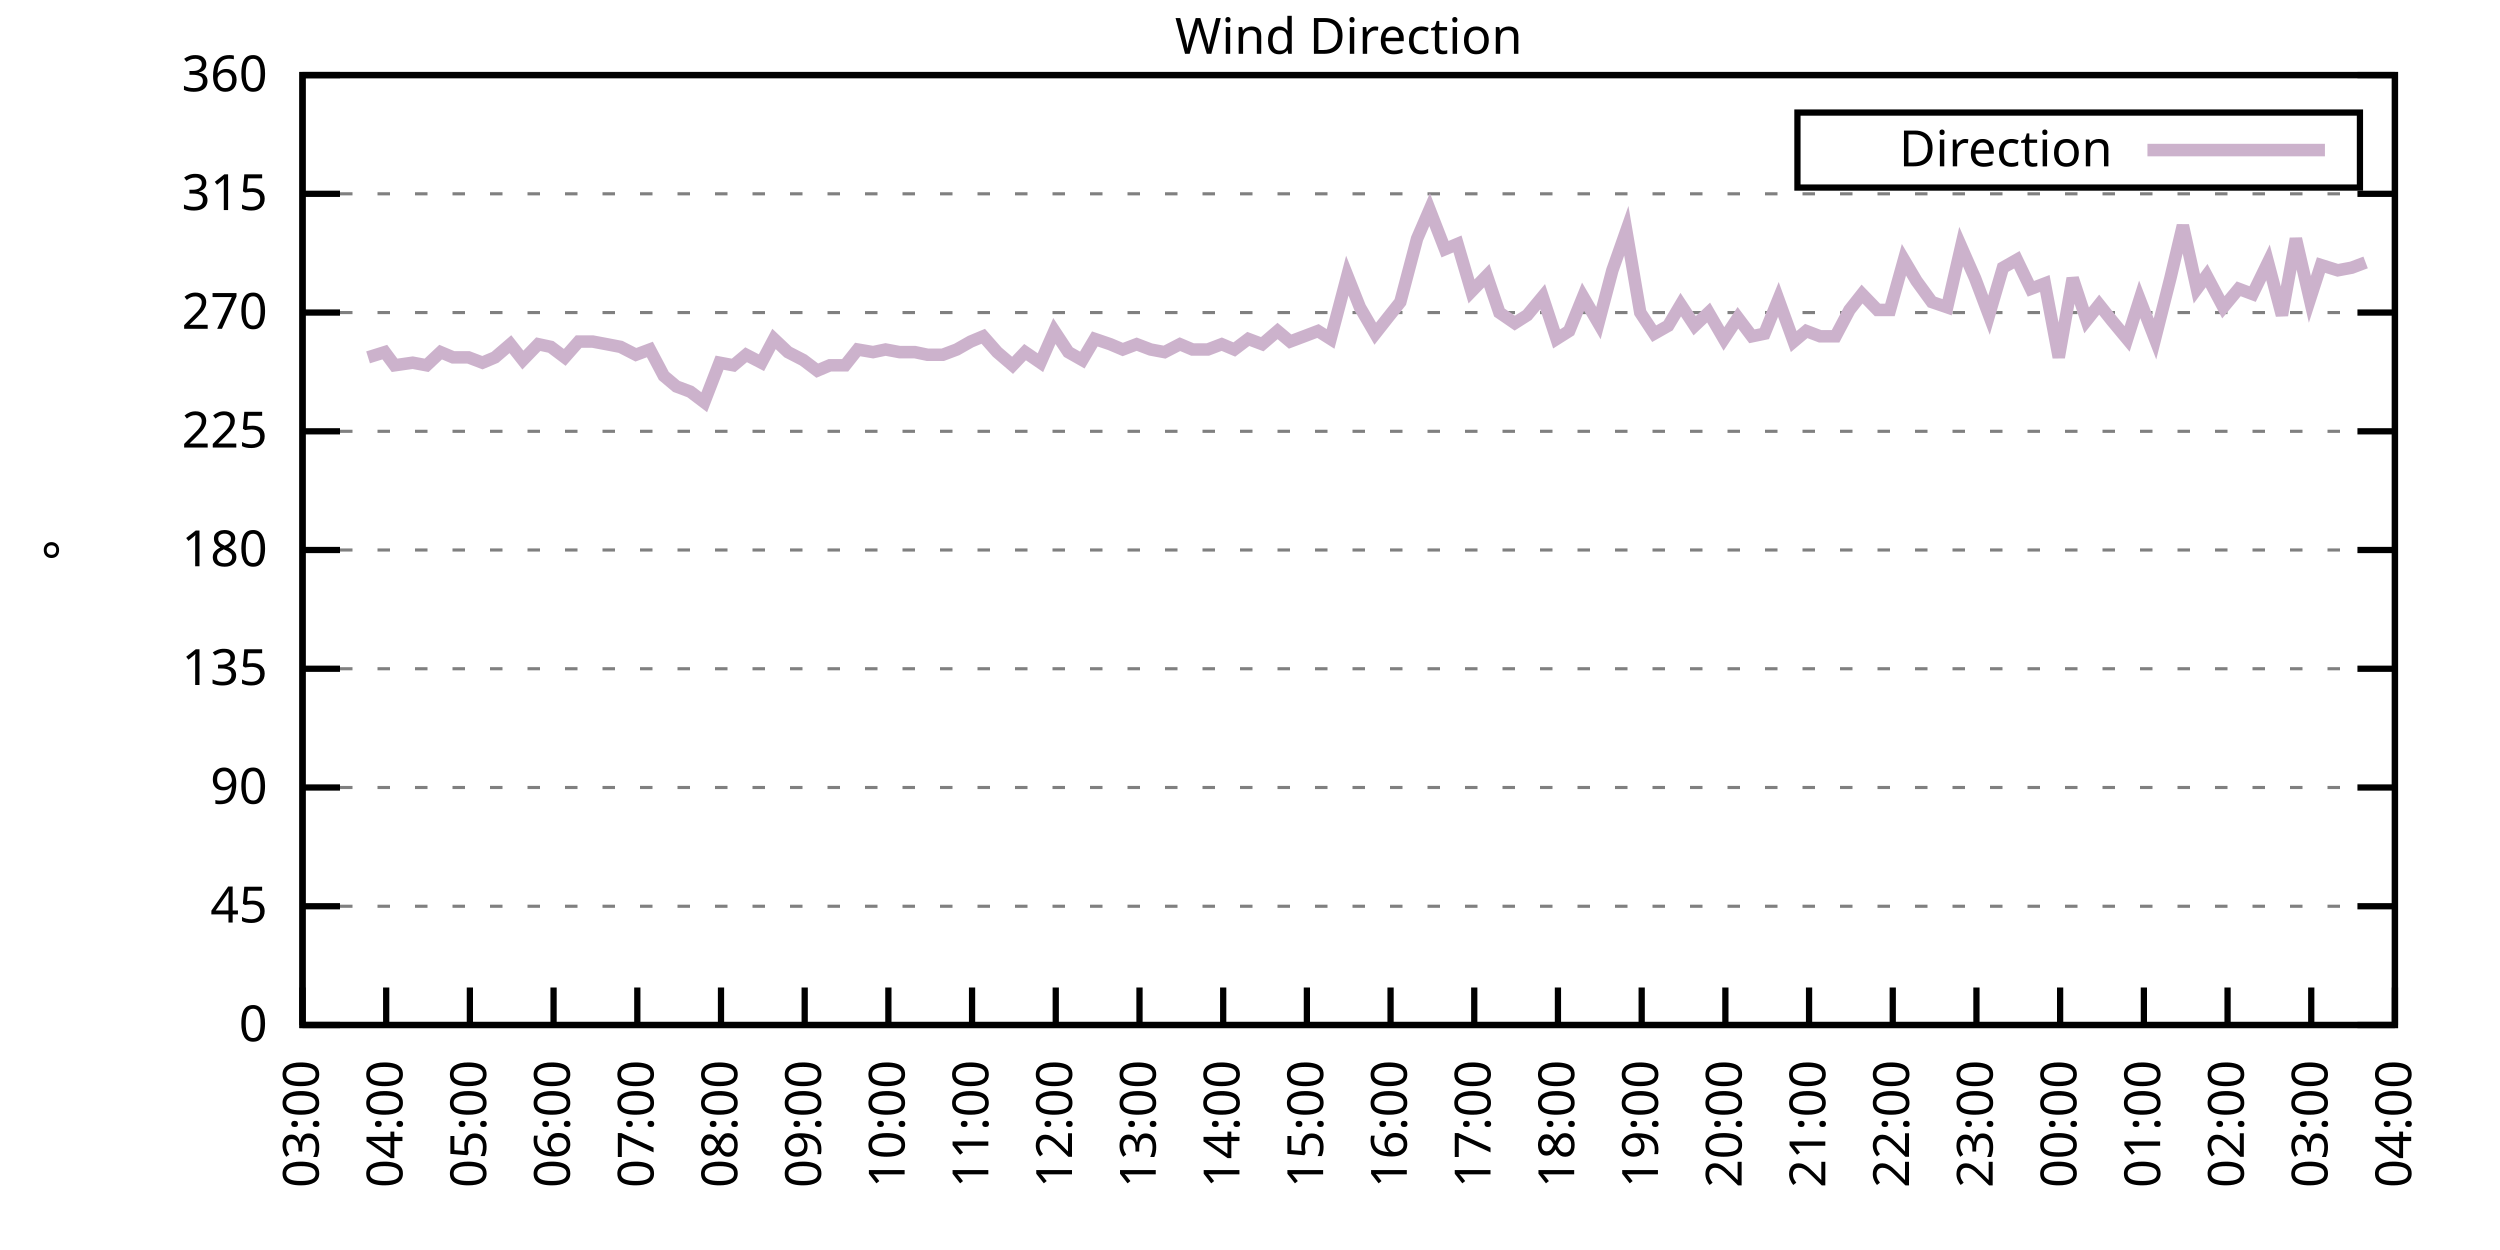
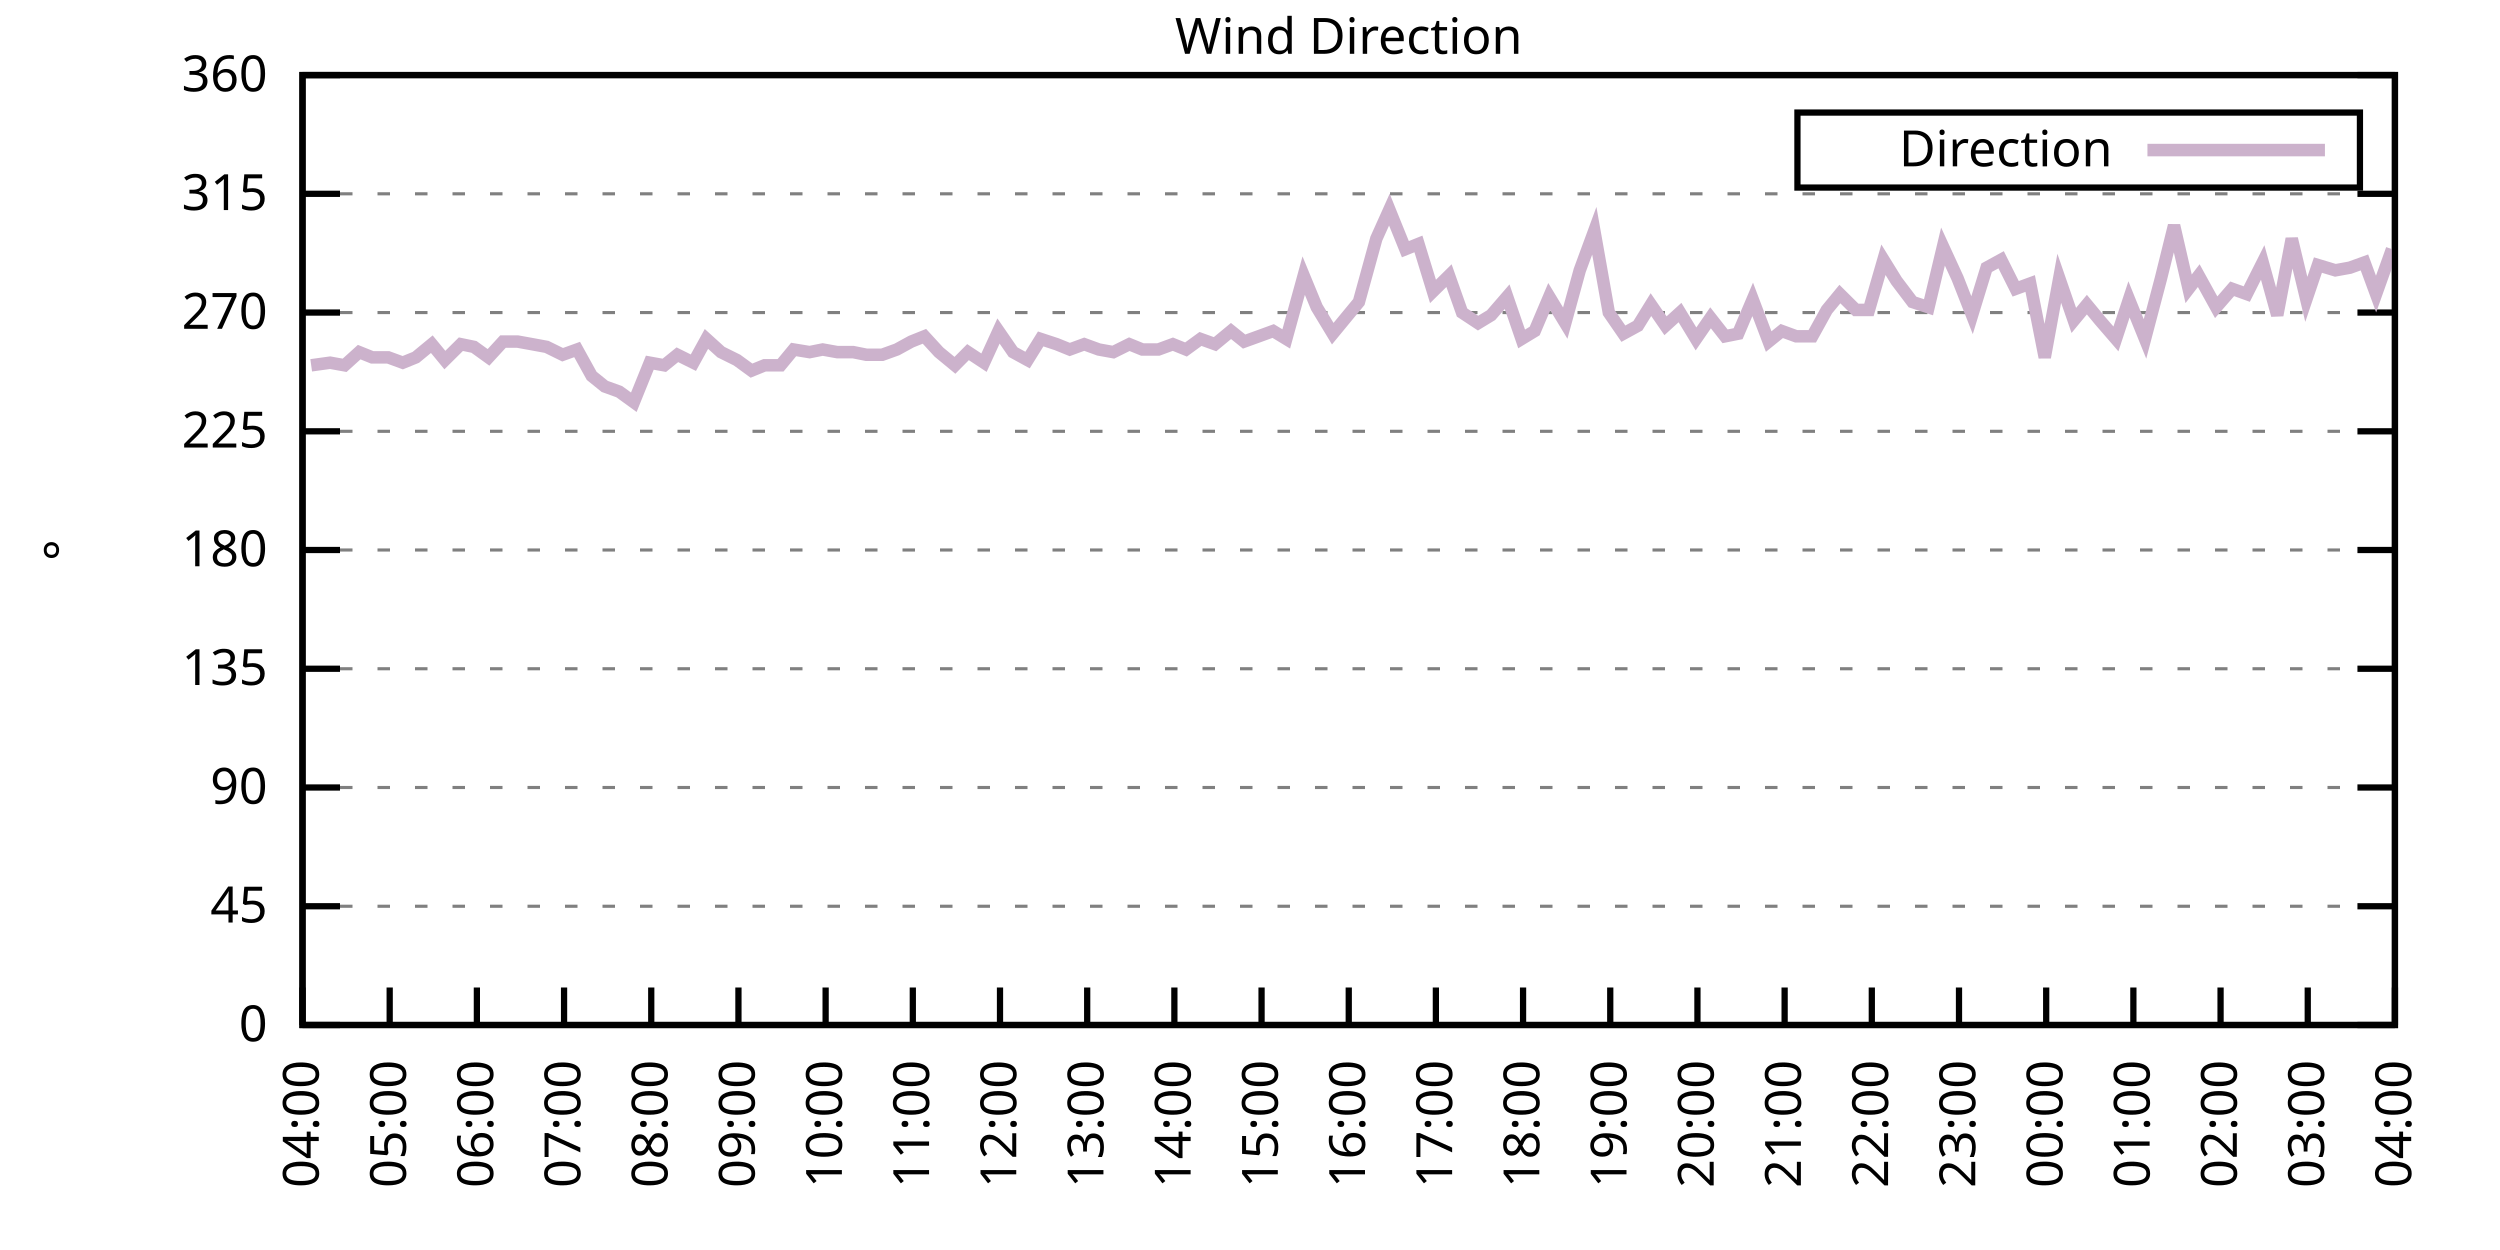
<svg xmlns="http://www.w3.org/2000/svg" xmlns:xlink="http://www.w3.org/1999/xlink" width="400" height="200" viewBox="0 0 400 200">
  <g id="gnuplot_canvas">
    <rect x="0" y="0" width="400" height="200" fill="none" />
    <defs>
      <circle id="gpDot" r="0.5" stroke-width="0.5" stroke="currentColor" />
      <path id="gpPt0" stroke-width="0.333" stroke="currentColor" d="M-1,0 h2 M0,-1 v2" />
      <path id="gpPt1" stroke-width="0.333" stroke="currentColor" d="M-1,-1 L1,1 M1,-1 L-1,1" />
      <path id="gpPt2" stroke-width="0.333" stroke="currentColor" d="M-1,0 L1,0 M0,-1 L0,1 M-1,-1 L1,1 M-1,1 L1,-1" />
      <rect id="gpPt3" stroke-width="0.333" stroke="currentColor" x="-1" y="-1" width="2" height="2" />
      <rect id="gpPt4" stroke-width="0.333" stroke="currentColor" fill="currentColor" x="-1" y="-1" width="2" height="2" />
      <circle id="gpPt5" stroke-width="0.333" stroke="currentColor" cx="0" cy="0" r="1" />
      <use xlink:href="#gpPt5" id="gpPt6" fill="currentColor" stroke="none" />
      <path id="gpPt7" stroke-width="0.333" stroke="currentColor" d="M0,-1.33 L-1.33,0.67 L1.33,0.67 z" />
      <use xlink:href="#gpPt7" id="gpPt8" fill="currentColor" stroke="none" />
      <use xlink:href="#gpPt7" id="gpPt9" stroke="currentColor" transform="rotate(180)" />
      <use xlink:href="#gpPt9" id="gpPt10" fill="currentColor" stroke="none" />
      <use xlink:href="#gpPt3" id="gpPt11" stroke="currentColor" transform="rotate(45)" />
      <use xlink:href="#gpPt11" id="gpPt12" fill="currentColor" stroke="none" />
      <path id="gpPt13" stroke-width="0.333" stroke="currentColor" d="M0,1.330 L1.265,0.411 L0.782,-1.067 L-0.782,-1.076 L-1.265,0.411 z" />
      <use xlink:href="#gpPt13" id="gpPt14" fill="currentColor" stroke="none" />
      <filter id="textbox" filterUnits="objectBoundingBox" x="0" y="0" height="1" width="1">
        <feFlood flood-color="white" flood-opacity="1" result="bgnd" />
        <feComposite in="SourceGraphic" in2="bgnd" operator="atop" />
      </filter>
      <filter id="greybox" filterUnits="objectBoundingBox" x="0" y="0" height="1" width="1">
        <feFlood flood-color="lightgrey" flood-opacity="1" result="grey" />
        <feComposite in="SourceGraphic" in2="grey" operator="atop" />
      </filter>
    </defs>
    <g fill="none" color="white" stroke="currentColor" stroke-width="1.00" stroke-linecap="butt" stroke-linejoin="miter">
</g>
    <g fill="none" color="black" stroke="currentColor" stroke-width="1.00" stroke-linecap="butt" stroke-linejoin="miter">
      <g stroke="none" shape-rendering="crispEdges">
        <polygon fill="rgb(255, 255, 255)" points="48.40,164.00 383.18,164.00 383.18,12.02 48.40,12.02 " />
      </g>
    </g>
    <g fill="none" color="black" stroke="currentColor" stroke-width="1.00" stroke-linecap="butt" stroke-linejoin="miter">
</g>
    <g fill="none" color="black" stroke="black" stroke-width="0.50" stroke-linecap="butt" stroke-linejoin="miter">
</g>
    <g fill="none" color="gray" stroke="currentColor" stroke-width="0.50" stroke-linecap="butt" stroke-linejoin="miter">
      <path stroke="gray" stroke-dasharray="2,4" class="gridline" d="M48.40,164.00 L383.19,164.00  " />
    </g>
    <g fill="none" color="gray" stroke="gray" stroke-width="1.00" stroke-linecap="butt" stroke-linejoin="miter">
</g>
    <g fill="none" color="black" stroke="currentColor" stroke-width="1.00" stroke-linecap="butt" stroke-linejoin="miter">
      <path stroke="black" d="M48.40,164.00 L54.40,164.00 M383.19,164.00 L377.19,164.00  " />
      <g transform="translate(42.80,166.60)" stroke="none" fill="black" font-family="Sans" font-size="8.00" text-anchor="end">
        <text>
          <tspan font-family="Sans"> 0</tspan>
        </text>
      </g>
    </g>
    <g fill="none" color="black" stroke="currentColor" stroke-width="1.00" stroke-linecap="butt" stroke-linejoin="miter">
</g>
    <g fill="none" color="black" stroke="black" stroke-width="0.50" stroke-linecap="butt" stroke-linejoin="miter">
</g>
    <g fill="none" color="gray" stroke="currentColor" stroke-width="0.50" stroke-linecap="butt" stroke-linejoin="miter">
      <path stroke="gray" stroke-dasharray="2,4" class="gridline" d="M48.40,145.00 L383.19,145.00  " />
    </g>
    <g fill="none" color="gray" stroke="gray" stroke-width="1.00" stroke-linecap="butt" stroke-linejoin="miter">
</g>
    <g fill="none" color="black" stroke="currentColor" stroke-width="1.00" stroke-linecap="butt" stroke-linejoin="miter">
      <path stroke="black" d="M48.40,145.00 L54.40,145.00 M383.19,145.00 L377.19,145.00  " />
      <g transform="translate(42.80,147.60)" stroke="none" fill="black" font-family="Sans" font-size="8.00" text-anchor="end">
        <text>
          <tspan font-family="Sans"> 45</tspan>
        </text>
      </g>
    </g>
    <g fill="none" color="black" stroke="currentColor" stroke-width="1.00" stroke-linecap="butt" stroke-linejoin="miter">
</g>
    <g fill="none" color="black" stroke="black" stroke-width="0.50" stroke-linecap="butt" stroke-linejoin="miter">
</g>
    <g fill="none" color="gray" stroke="currentColor" stroke-width="0.50" stroke-linecap="butt" stroke-linejoin="miter">
      <path stroke="gray" stroke-dasharray="2,4" class="gridline" d="M48.40,126.00 L383.19,126.00  " />
    </g>
    <g fill="none" color="gray" stroke="gray" stroke-width="1.00" stroke-linecap="butt" stroke-linejoin="miter">
</g>
    <g fill="none" color="black" stroke="currentColor" stroke-width="1.00" stroke-linecap="butt" stroke-linejoin="miter">
      <path stroke="black" d="M48.40,126.00 L54.40,126.00 M383.19,126.00 L377.19,126.00  " />
      <g transform="translate(42.80,128.60)" stroke="none" fill="black" font-family="Sans" font-size="8.00" text-anchor="end">
        <text>
          <tspan font-family="Sans"> 90</tspan>
        </text>
      </g>
    </g>
    <g fill="none" color="black" stroke="currentColor" stroke-width="1.00" stroke-linecap="butt" stroke-linejoin="miter">
</g>
    <g fill="none" color="black" stroke="black" stroke-width="0.50" stroke-linecap="butt" stroke-linejoin="miter">
</g>
    <g fill="none" color="gray" stroke="currentColor" stroke-width="0.50" stroke-linecap="butt" stroke-linejoin="miter">
      <path stroke="gray" stroke-dasharray="2,4" class="gridline" d="M48.40,107.00 L383.19,107.00  " />
    </g>
    <g fill="none" color="gray" stroke="gray" stroke-width="1.00" stroke-linecap="butt" stroke-linejoin="miter">
</g>
    <g fill="none" color="black" stroke="currentColor" stroke-width="1.00" stroke-linecap="butt" stroke-linejoin="miter">
      <path stroke="black" d="M48.40,107.00 L54.40,107.00 M383.19,107.00 L377.19,107.00  " />
      <g transform="translate(42.80,109.60)" stroke="none" fill="black" font-family="Sans" font-size="8.00" text-anchor="end">
        <text>
          <tspan font-family="Sans"> 135</tspan>
        </text>
      </g>
    </g>
    <g fill="none" color="black" stroke="currentColor" stroke-width="1.00" stroke-linecap="butt" stroke-linejoin="miter">
</g>
    <g fill="none" color="black" stroke="black" stroke-width="0.50" stroke-linecap="butt" stroke-linejoin="miter">
</g>
    <g fill="none" color="gray" stroke="currentColor" stroke-width="0.50" stroke-linecap="butt" stroke-linejoin="miter">
      <path stroke="gray" stroke-dasharray="2,4" class="gridline" d="M48.40,88.00 L383.19,88.00  " />
    </g>
    <g fill="none" color="gray" stroke="gray" stroke-width="1.00" stroke-linecap="butt" stroke-linejoin="miter">
</g>
    <g fill="none" color="black" stroke="currentColor" stroke-width="1.00" stroke-linecap="butt" stroke-linejoin="miter">
      <path stroke="black" d="M48.40,88.00 L54.40,88.00 M383.19,88.00 L377.19,88.00  " />
      <g transform="translate(42.80,90.60)" stroke="none" fill="black" font-family="Sans" font-size="8.00" text-anchor="end">
        <text>
          <tspan font-family="Sans"> 180</tspan>
        </text>
      </g>
    </g>
    <g fill="none" color="black" stroke="currentColor" stroke-width="1.00" stroke-linecap="butt" stroke-linejoin="miter">
</g>
    <g fill="none" color="black" stroke="black" stroke-width="0.50" stroke-linecap="butt" stroke-linejoin="miter">
</g>
    <g fill="none" color="gray" stroke="currentColor" stroke-width="0.50" stroke-linecap="butt" stroke-linejoin="miter">
      <path stroke="gray" stroke-dasharray="2,4" class="gridline" d="M48.40,69.01 L383.19,69.01  " />
    </g>
    <g fill="none" color="gray" stroke="gray" stroke-width="1.00" stroke-linecap="butt" stroke-linejoin="miter">
</g>
    <g fill="none" color="black" stroke="currentColor" stroke-width="1.00" stroke-linecap="butt" stroke-linejoin="miter">
      <path stroke="black" d="M48.40,69.01 L54.40,69.01 M383.19,69.01 L377.19,69.01  " />
      <g transform="translate(42.80,71.61)" stroke="none" fill="black" font-family="Sans" font-size="8.00" text-anchor="end">
        <text>
          <tspan font-family="Sans"> 225</tspan>
        </text>
      </g>
    </g>
    <g fill="none" color="black" stroke="currentColor" stroke-width="1.00" stroke-linecap="butt" stroke-linejoin="miter">
</g>
    <g fill="none" color="black" stroke="black" stroke-width="0.50" stroke-linecap="butt" stroke-linejoin="miter">
</g>
    <g fill="none" color="gray" stroke="currentColor" stroke-width="0.50" stroke-linecap="butt" stroke-linejoin="miter">
      <path stroke="gray" stroke-dasharray="2,4" class="gridline" d="M48.40,50.01 L383.19,50.01  " />
    </g>
    <g fill="none" color="gray" stroke="gray" stroke-width="1.00" stroke-linecap="butt" stroke-linejoin="miter">
</g>
    <g fill="none" color="black" stroke="currentColor" stroke-width="1.00" stroke-linecap="butt" stroke-linejoin="miter">
      <path stroke="black" d="M48.40,50.01 L54.40,50.01 M383.19,50.01 L377.19,50.01  " />
      <g transform="translate(42.80,52.61)" stroke="none" fill="black" font-family="Sans" font-size="8.00" text-anchor="end">
        <text>
          <tspan font-family="Sans"> 270</tspan>
        </text>
      </g>
    </g>
    <g fill="none" color="black" stroke="currentColor" stroke-width="1.00" stroke-linecap="butt" stroke-linejoin="miter">
</g>
    <g fill="none" color="black" stroke="black" stroke-width="0.50" stroke-linecap="butt" stroke-linejoin="miter">
</g>
    <g fill="none" color="gray" stroke="currentColor" stroke-width="0.50" stroke-linecap="butt" stroke-linejoin="miter">
      <path stroke="gray" stroke-dasharray="2,4" class="gridline" d="M48.40,31.01 L383.19,31.01  " />
    </g>
    <g fill="none" color="gray" stroke="gray" stroke-width="1.00" stroke-linecap="butt" stroke-linejoin="miter">
</g>
    <g fill="none" color="black" stroke="currentColor" stroke-width="1.00" stroke-linecap="butt" stroke-linejoin="miter">
      <path stroke="black" d="M48.40,31.01 L54.40,31.01 M383.19,31.01 L377.19,31.01  " />
      <g transform="translate(42.80,33.61)" stroke="none" fill="black" font-family="Sans" font-size="8.00" text-anchor="end">
        <text>
          <tspan font-family="Sans"> 315</tspan>
        </text>
      </g>
    </g>
    <g fill="none" color="black" stroke="currentColor" stroke-width="1.00" stroke-linecap="butt" stroke-linejoin="miter">
</g>
    <g fill="none" color="black" stroke="black" stroke-width="0.50" stroke-linecap="butt" stroke-linejoin="miter">
</g>
    <g fill="none" color="gray" stroke="currentColor" stroke-width="0.50" stroke-linecap="butt" stroke-linejoin="miter">
      <path stroke="gray" stroke-dasharray="2,4" class="gridline" d="M48.40,12.01 L383.19,12.01  " />
    </g>
    <g fill="none" color="gray" stroke="gray" stroke-width="1.00" stroke-linecap="butt" stroke-linejoin="miter">
</g>
    <g fill="none" color="black" stroke="currentColor" stroke-width="1.00" stroke-linecap="butt" stroke-linejoin="miter">
      <path stroke="black" d="M48.40,12.01 L54.40,12.01 M383.19,12.01 L377.19,12.01  " />
      <g transform="translate(42.80,14.61)" stroke="none" fill="black" font-family="Sans" font-size="8.00" text-anchor="end">
        <text>
          <tspan font-family="Sans"> 360</tspan>
        </text>
      </g>
    </g>
    <g fill="none" color="black" stroke="currentColor" stroke-width="1.00" stroke-linecap="butt" stroke-linejoin="miter">
      <path stroke="black" d="M48.40,164.00 L48.40,158.00  " />
      <g transform="translate(51.00,169.60) rotate(270.00)" stroke="none" fill="black" font-family="Sans" font-size="8.00" text-anchor="end">
        <text>
-           <tspan font-family="Sans">03:00</tspan>
-         </text>
-       </g>
-     </g>
-     <g fill="none" color="black" stroke="currentColor" stroke-width="1.00" stroke-linecap="butt" stroke-linejoin="miter">
-       <path stroke="black" d="M61.79,164.00 L61.79,158.00  " />
-       <g transform="translate(64.39,169.60) rotate(270.00)" stroke="none" fill="black" font-family="Sans" font-size="8.00" text-anchor="end">
-         <text>
          <tspan font-family="Sans">04:00</tspan>
        </text>
      </g>
    </g>
    <g fill="none" color="black" stroke="currentColor" stroke-width="1.00" stroke-linecap="butt" stroke-linejoin="miter">
-       <path stroke="black" d="M75.18,164.00 L75.18,158.00  " />
-       <g transform="translate(77.78,169.60) rotate(270.00)" stroke="none" fill="black" font-family="Sans" font-size="8.00" text-anchor="end">
+       <path stroke="black" d="M62.35,164.00 L62.35,158.00  " />
+       <g transform="translate(64.95,169.60) rotate(270.00)" stroke="none" fill="black" font-family="Sans" font-size="8.00" text-anchor="end">
        <text>
          <tspan font-family="Sans">05:00</tspan>
        </text>
      </g>
    </g>
    <g fill="none" color="black" stroke="currentColor" stroke-width="1.00" stroke-linecap="butt" stroke-linejoin="miter">
-       <path stroke="black" d="M88.57,164.00 L88.57,158.00  " />
-       <g transform="translate(91.17,169.60) rotate(270.00)" stroke="none" fill="black" font-family="Sans" font-size="8.00" text-anchor="end">
+       <path stroke="black" d="M76.30,164.00 L76.30,158.00  " />
+       <g transform="translate(78.90,169.60) rotate(270.00)" stroke="none" fill="black" font-family="Sans" font-size="8.00" text-anchor="end">
        <text>
          <tspan font-family="Sans">06:00</tspan>
        </text>
      </g>
    </g>
    <g fill="none" color="black" stroke="currentColor" stroke-width="1.00" stroke-linecap="butt" stroke-linejoin="miter">
-       <path stroke="black" d="M101.97,164.00 L101.97,158.00  " />
-       <g transform="translate(104.57,169.60) rotate(270.00)" stroke="none" fill="black" font-family="Sans" font-size="8.00" text-anchor="end">
+       <path stroke="black" d="M90.25,164.00 L90.25,158.00  " />
+       <g transform="translate(92.85,169.60) rotate(270.00)" stroke="none" fill="black" font-family="Sans" font-size="8.00" text-anchor="end">
        <text>
          <tspan font-family="Sans">07:00</tspan>
        </text>
      </g>
    </g>
    <g fill="none" color="black" stroke="currentColor" stroke-width="1.00" stroke-linecap="butt" stroke-linejoin="miter">
-       <path stroke="black" d="M115.36,164.00 L115.36,158.00  " />
-       <g transform="translate(117.96,169.60) rotate(270.00)" stroke="none" fill="black" font-family="Sans" font-size="8.00" text-anchor="end">
+       <path stroke="black" d="M104.20,164.00 L104.20,158.00  " />
+       <g transform="translate(106.80,169.60) rotate(270.00)" stroke="none" fill="black" font-family="Sans" font-size="8.00" text-anchor="end">
        <text>
          <tspan font-family="Sans">08:00</tspan>
        </text>
      </g>
    </g>
    <g fill="none" color="black" stroke="currentColor" stroke-width="1.00" stroke-linecap="butt" stroke-linejoin="miter">
-       <path stroke="black" d="M128.75,164.00 L128.75,158.00  " />
-       <g transform="translate(131.35,169.60) rotate(270.00)" stroke="none" fill="black" font-family="Sans" font-size="8.00" text-anchor="end">
+       <path stroke="black" d="M118.15,164.00 L118.15,158.00  " />
+       <g transform="translate(120.75,169.60) rotate(270.00)" stroke="none" fill="black" font-family="Sans" font-size="8.00" text-anchor="end">
        <text>
          <tspan font-family="Sans">09:00</tspan>
        </text>
      </g>
    </g>
    <g fill="none" color="black" stroke="currentColor" stroke-width="1.00" stroke-linecap="butt" stroke-linejoin="miter">
-       <path stroke="black" d="M142.14,164.00 L142.14,158.00  " />
-       <g transform="translate(144.74,169.60) rotate(270.00)" stroke="none" fill="black" font-family="Sans" font-size="8.00" text-anchor="end">
+       <path stroke="black" d="M132.10,164.00 L132.10,158.00  " />
+       <g transform="translate(134.70,169.60) rotate(270.00)" stroke="none" fill="black" font-family="Sans" font-size="8.00" text-anchor="end">
        <text>
          <tspan font-family="Sans">10:00</tspan>
        </text>
      </g>
    </g>
    <g fill="none" color="black" stroke="currentColor" stroke-width="1.00" stroke-linecap="butt" stroke-linejoin="miter">
-       <path stroke="black" d="M155.53,164.00 L155.53,158.00  " />
-       <g transform="translate(158.13,169.60) rotate(270.00)" stroke="none" fill="black" font-family="Sans" font-size="8.00" text-anchor="end">
+       <path stroke="black" d="M146.05,164.00 L146.05,158.00  " />
+       <g transform="translate(148.65,169.60) rotate(270.00)" stroke="none" fill="black" font-family="Sans" font-size="8.00" text-anchor="end">
        <text>
          <tspan font-family="Sans">11:00</tspan>
        </text>
      </g>
    </g>
    <g fill="none" color="black" stroke="currentColor" stroke-width="1.00" stroke-linecap="butt" stroke-linejoin="miter">
-       <path stroke="black" d="M168.92,164.00 L168.92,158.00  " />
-       <g transform="translate(171.52,169.60) rotate(270.00)" stroke="none" fill="black" font-family="Sans" font-size="8.00" text-anchor="end">
+       <path stroke="black" d="M160.00,164.00 L160.00,158.00  " />
+       <g transform="translate(162.60,169.60) rotate(270.00)" stroke="none" fill="black" font-family="Sans" font-size="8.00" text-anchor="end">
        <text>
          <tspan font-family="Sans">12:00</tspan>
        </text>
      </g>
    </g>
    <g fill="none" color="black" stroke="currentColor" stroke-width="1.00" stroke-linecap="butt" stroke-linejoin="miter">
-       <path stroke="black" d="M182.32,164.00 L182.32,158.00  " />
-       <g transform="translate(184.92,169.60) rotate(270.00)" stroke="none" fill="black" font-family="Sans" font-size="8.00" text-anchor="end">
+       <path stroke="black" d="M173.95,164.00 L173.95,158.00  " />
+       <g transform="translate(176.55,169.60) rotate(270.00)" stroke="none" fill="black" font-family="Sans" font-size="8.00" text-anchor="end">
        <text>
          <tspan font-family="Sans">13:00</tspan>
        </text>
      </g>
    </g>
    <g fill="none" color="black" stroke="currentColor" stroke-width="1.00" stroke-linecap="butt" stroke-linejoin="miter">
-       <path stroke="black" d="M195.71,164.00 L195.71,158.00  " />
-       <g transform="translate(198.31,169.60) rotate(270.00)" stroke="none" fill="black" font-family="Sans" font-size="8.00" text-anchor="end">
+       <path stroke="black" d="M187.90,164.00 L187.90,158.00  " />
+       <g transform="translate(190.50,169.60) rotate(270.00)" stroke="none" fill="black" font-family="Sans" font-size="8.00" text-anchor="end">
        <text>
          <tspan font-family="Sans">14:00</tspan>
        </text>
      </g>
    </g>
    <g fill="none" color="black" stroke="currentColor" stroke-width="1.00" stroke-linecap="butt" stroke-linejoin="miter">
-       <path stroke="black" d="M209.10,164.00 L209.10,158.00  " />
-       <g transform="translate(211.70,169.60) rotate(270.00)" stroke="none" fill="black" font-family="Sans" font-size="8.00" text-anchor="end">
+       <path stroke="black" d="M201.85,164.00 L201.85,158.00  " />
+       <g transform="translate(204.45,169.60) rotate(270.00)" stroke="none" fill="black" font-family="Sans" font-size="8.00" text-anchor="end">
        <text>
          <tspan font-family="Sans">15:00</tspan>
        </text>
      </g>
    </g>
    <g fill="none" color="black" stroke="currentColor" stroke-width="1.00" stroke-linecap="butt" stroke-linejoin="miter">
-       <path stroke="black" d="M222.49,164.00 L222.49,158.00  " />
-       <g transform="translate(225.09,169.60) rotate(270.00)" stroke="none" fill="black" font-family="Sans" font-size="8.00" text-anchor="end">
+       <path stroke="black" d="M215.80,164.00 L215.80,158.00  " />
+       <g transform="translate(218.40,169.60) rotate(270.00)" stroke="none" fill="black" font-family="Sans" font-size="8.00" text-anchor="end">
        <text>
          <tspan font-family="Sans">16:00</tspan>
        </text>
      </g>
    </g>
    <g fill="none" color="black" stroke="currentColor" stroke-width="1.00" stroke-linecap="butt" stroke-linejoin="miter">
-       <path stroke="black" d="M235.88,164.00 L235.88,158.00  " />
-       <g transform="translate(238.48,169.60) rotate(270.00)" stroke="none" fill="black" font-family="Sans" font-size="8.00" text-anchor="end">
+       <path stroke="black" d="M229.74,164.00 L229.74,158.00  " />
+       <g transform="translate(232.34,169.60) rotate(270.00)" stroke="none" fill="black" font-family="Sans" font-size="8.00" text-anchor="end">
        <text>
          <tspan font-family="Sans">17:00</tspan>
        </text>
      </g>
    </g>
    <g fill="none" color="black" stroke="currentColor" stroke-width="1.00" stroke-linecap="butt" stroke-linejoin="miter">
-       <path stroke="black" d="M249.27,164.00 L249.27,158.00  " />
-       <g transform="translate(251.87,169.60) rotate(270.00)" stroke="none" fill="black" font-family="Sans" font-size="8.00" text-anchor="end">
+       <path stroke="black" d="M243.69,164.00 L243.69,158.00  " />
+       <g transform="translate(246.29,169.60) rotate(270.00)" stroke="none" fill="black" font-family="Sans" font-size="8.00" text-anchor="end">
        <text>
          <tspan font-family="Sans">18:00</tspan>
        </text>
      </g>
    </g>
    <g fill="none" color="black" stroke="currentColor" stroke-width="1.00" stroke-linecap="butt" stroke-linejoin="miter">
-       <path stroke="black" d="M262.67,164.00 L262.67,158.00  " />
-       <g transform="translate(265.27,169.60) rotate(270.00)" stroke="none" fill="black" font-family="Sans" font-size="8.00" text-anchor="end">
+       <path stroke="black" d="M257.64,164.00 L257.64,158.00  " />
+       <g transform="translate(260.24,169.60) rotate(270.00)" stroke="none" fill="black" font-family="Sans" font-size="8.00" text-anchor="end">
        <text>
          <tspan font-family="Sans">19:00</tspan>
        </text>
      </g>
    </g>
    <g fill="none" color="black" stroke="currentColor" stroke-width="1.00" stroke-linecap="butt" stroke-linejoin="miter">
-       <path stroke="black" d="M276.06,164.00 L276.06,158.00  " />
-       <g transform="translate(278.66,169.60) rotate(270.00)" stroke="none" fill="black" font-family="Sans" font-size="8.00" text-anchor="end">
+       <path stroke="black" d="M271.59,164.00 L271.59,158.00  " />
+       <g transform="translate(274.19,169.60) rotate(270.00)" stroke="none" fill="black" font-family="Sans" font-size="8.00" text-anchor="end">
        <text>
          <tspan font-family="Sans">20:00</tspan>
        </text>
      </g>
    </g>
    <g fill="none" color="black" stroke="currentColor" stroke-width="1.00" stroke-linecap="butt" stroke-linejoin="miter">
-       <path stroke="black" d="M289.45,164.00 L289.45,158.00  " />
-       <g transform="translate(292.05,169.60) rotate(270.00)" stroke="none" fill="black" font-family="Sans" font-size="8.00" text-anchor="end">
+       <path stroke="black" d="M285.54,164.00 L285.54,158.00  " />
+       <g transform="translate(288.14,169.60) rotate(270.00)" stroke="none" fill="black" font-family="Sans" font-size="8.00" text-anchor="end">
        <text>
          <tspan font-family="Sans">21:00</tspan>
        </text>
      </g>
    </g>
    <g fill="none" color="black" stroke="currentColor" stroke-width="1.00" stroke-linecap="butt" stroke-linejoin="miter">
-       <path stroke="black" d="M302.84,164.00 L302.84,158.00  " />
-       <g transform="translate(305.44,169.60) rotate(270.00)" stroke="none" fill="black" font-family="Sans" font-size="8.00" text-anchor="end">
+       <path stroke="black" d="M299.49,164.00 L299.49,158.00  " />
+       <g transform="translate(302.09,169.60) rotate(270.00)" stroke="none" fill="black" font-family="Sans" font-size="8.00" text-anchor="end">
        <text>
          <tspan font-family="Sans">22:00</tspan>
        </text>
      </g>
    </g>
    <g fill="none" color="black" stroke="currentColor" stroke-width="1.00" stroke-linecap="butt" stroke-linejoin="miter">
-       <path stroke="black" d="M316.23,164.00 L316.23,158.00  " />
-       <g transform="translate(318.83,169.60) rotate(270.00)" stroke="none" fill="black" font-family="Sans" font-size="8.00" text-anchor="end">
+       <path stroke="black" d="M313.44,164.00 L313.44,158.00  " />
+       <g transform="translate(316.04,169.60) rotate(270.00)" stroke="none" fill="black" font-family="Sans" font-size="8.00" text-anchor="end">
        <text>
          <tspan font-family="Sans">23:00</tspan>
        </text>
      </g>
    </g>
    <g fill="none" color="black" stroke="currentColor" stroke-width="1.00" stroke-linecap="butt" stroke-linejoin="miter">
-       <path stroke="black" d="M329.62,164.00 L329.62,158.00  " />
-       <g transform="translate(332.22,169.60) rotate(270.00)" stroke="none" fill="black" font-family="Sans" font-size="8.00" text-anchor="end">
+       <path stroke="black" d="M327.39,164.00 L327.39,158.00  " />
+       <g transform="translate(329.99,169.60) rotate(270.00)" stroke="none" fill="black" font-family="Sans" font-size="8.00" text-anchor="end">
        <text>
          <tspan font-family="Sans">00:00</tspan>
        </text>
      </g>
    </g>
    <g fill="none" color="black" stroke="currentColor" stroke-width="1.00" stroke-linecap="butt" stroke-linejoin="miter">
-       <path stroke="black" d="M343.02,164.00 L343.02,158.00  " />
-       <g transform="translate(345.62,169.60) rotate(270.00)" stroke="none" fill="black" font-family="Sans" font-size="8.00" text-anchor="end">
+       <path stroke="black" d="M341.34,164.00 L341.34,158.00  " />
+       <g transform="translate(343.94,169.60) rotate(270.00)" stroke="none" fill="black" font-family="Sans" font-size="8.00" text-anchor="end">
        <text>
          <tspan font-family="Sans">01:00</tspan>
        </text>
      </g>
    </g>
    <g fill="none" color="black" stroke="currentColor" stroke-width="1.00" stroke-linecap="butt" stroke-linejoin="miter">
-       <path stroke="black" d="M356.41,164.00 L356.41,158.00  " />
-       <g transform="translate(359.01,169.60) rotate(270.00)" stroke="none" fill="black" font-family="Sans" font-size="8.00" text-anchor="end">
+       <path stroke="black" d="M355.29,164.00 L355.29,158.00  " />
+       <g transform="translate(357.89,169.60) rotate(270.00)" stroke="none" fill="black" font-family="Sans" font-size="8.00" text-anchor="end">
        <text>
          <tspan font-family="Sans">02:00</tspan>
        </text>
      </g>
    </g>
    <g fill="none" color="black" stroke="currentColor" stroke-width="1.00" stroke-linecap="butt" stroke-linejoin="miter">
-       <path stroke="black" d="M369.80,164.00 L369.80,158.00  " />
-       <g transform="translate(372.40,169.60) rotate(270.00)" stroke="none" fill="black" font-family="Sans" font-size="8.00" text-anchor="end">
+       <path stroke="black" d="M369.24,164.00 L369.24,158.00  " />
+       <g transform="translate(371.84,169.60) rotate(270.00)" stroke="none" fill="black" font-family="Sans" font-size="8.00" text-anchor="end">
        <text>
          <tspan font-family="Sans">03:00</tspan>
        </text>
      </g>
    </g>
    <g fill="none" color="black" stroke="currentColor" stroke-width="1.00" stroke-linecap="butt" stroke-linejoin="miter">
      <path stroke="black" d="M383.19,164.00 L383.19,158.00  " />
      <g transform="translate(385.79,169.60) rotate(270.00)" stroke="none" fill="black" font-family="Sans" font-size="8.00" text-anchor="end">
        <text>
          <tspan font-family="Sans">04:00</tspan>
        </text>
      </g>
    </g>
    <g fill="none" color="black" stroke="currentColor" stroke-width="1.00" stroke-linecap="butt" stroke-linejoin="miter">
</g>
    <g fill="none" color="black" stroke="currentColor" stroke-width="1.00" stroke-linecap="butt" stroke-linejoin="miter">
      <path stroke="black" d="M48.40,12.01 L48.40,164.00 L383.19,164.00 L383.19,12.01 L48.40,12.01 Z  " />
    </g>
    <g fill="none" color="black" stroke="currentColor" stroke-width="1.00" stroke-linecap="butt" stroke-linejoin="miter">
</g>
    <g fill="none" color="black" stroke="currentColor" stroke-width="1.00" stroke-linecap="butt" stroke-linejoin="miter">
      <path stroke="black" d="M287.59,30.01 L287.59,18.01 L377.59,18.01 L377.59,30.01 L287.59,30.01 Z  " />
    </g>
    <g id="Wind_direction_plot_1">
      <g fill="none" color="white" stroke="black" stroke-width="2.00" stroke-linecap="butt" stroke-linejoin="miter">
</g>
      <g fill="none" color="black" stroke="currentColor" stroke-width="2.00" stroke-linecap="butt" stroke-linejoin="miter">
        <g transform="translate(337.99,26.61)" stroke="none" fill="black" font-family="Sans" font-size="8.00" text-anchor="end">
          <text>
            <tspan font-family="Sans">Direction</tspan>
          </text>
        </g>
      </g>
      <g fill="none" color="black" stroke="currentColor" stroke-width="2.00" stroke-linecap="butt" stroke-linejoin="miter">
-         <path stroke="rgb(204, 178, 204)" d="M343.59,24.01 L371.99,24.01 M58.89,57.18 L61.57,56.34 L63.13,58.45 L66.03,58.03 L68.26,58.45 L70.50,56.34   L72.50,57.18 L74.96,57.18 L77.19,58.03 L79.20,57.18 L81.66,55.07 L83.66,57.61 L86.12,55.07 L88.13,55.50   L90.36,57.18 L92.59,54.65 L94.82,54.65 L97.06,55.07 L99.29,55.50 L101.74,56.76 L103.98,55.92 L106.21,60.14   L108.22,61.83 L110.45,62.67 L112.68,64.36 L115.13,58.03 L117.37,58.45 L119.38,56.76 L121.83,58.03 L123.84,54.23   L126.07,56.34 L128.53,57.61 L130.76,59.30 L132.77,58.45 L135.22,58.45 L137.23,55.92 L139.69,56.34 L141.69,55.92   L143.93,56.34 L146.38,56.34 L148.39,56.76 L150.85,56.76 L153.08,55.92 L155.31,54.65 L157.32,53.81 L159.55,56.34   L162.01,58.45 L164.01,56.34 L166.47,58.03 L168.70,52.96 L170.93,56.34 L173.17,57.61 L175.17,54.23 L177.63,55.07   L179.64,55.92 L181.87,55.07 L184.10,55.92 L186.33,56.34 L188.79,55.07 L190.80,55.92 L193.25,55.92 L195.48,55.07   L197.49,55.92 L199.73,54.23 L201.96,55.07 L204.41,52.96 L206.42,54.65 L208.65,53.81 L210.88,52.96 L212.89,54.23   L215.57,44.10 L217.58,49.16 L220.04,53.39 L222.04,50.85 L224.05,48.32 L226.73,38.19 L228.74,33.54 L231.20,39.87   L233.20,39.03 L235.44,46.63 L237.89,44.10 L239.90,50.01 L242.36,51.70 L244.36,50.43 L246.82,47.47 L249.05,54.23   L251.06,52.96 L253.29,47.47 L255.75,51.70 L257.98,43.25 L260.21,36.92 L262.44,50.01 L264.67,53.39 L266.91,52.12   L268.92,48.74 L271.15,52.12 L273.38,50.01 L275.83,54.23 L278.07,50.85 L280.30,53.81 L282.31,53.39 L284.54,47.90   L286.99,54.65 L289.00,52.96 L291.23,53.81 L293.69,53.81 L295.92,49.59 L297.93,47.05 L300.39,49.59 L302.39,49.59   L304.63,41.56 L306.63,44.94 L309.09,48.32 L311.54,49.16 L313.78,39.45 L316.01,44.52 L318.24,50.43 L320.47,42.83   L322.70,41.56 L324.94,46.21 L327.17,45.36 L329.40,57.18 L331.63,44.52 L333.86,51.27 L335.87,48.74 L337.88,51.27   L340.34,54.23 L342.35,47.90 L344.80,54.23 L347.26,44.52 L349.26,36.08 L351.50,46.21 L353.06,44.10 L355.74,49.16   L358.19,46.21 L360.42,47.05 L362.88,41.99 L365.11,50.43 L367.34,38.19 L369.58,47.90 L371.36,42.41 L374.04,43.25   L376.27,42.83 L378.50,41.99  " />
+         <path stroke="rgb(204, 178, 204)" d="M343.59,24.01 L371.99,24.01 M49.79,58.45 L52.82,58.03 L55.14,58.45 L57.47,56.34 L59.56,57.18 L62.12,57.18   L64.44,58.03 L66.53,57.18 L69.09,55.07 L71.18,57.61 L73.74,55.07 L75.83,55.50 L78.16,57.18 L80.48,54.65   L82.81,54.65 L85.13,55.07 L87.46,55.50 L90.02,56.76 L92.34,55.92 L94.67,60.14 L96.76,61.83 L99.08,62.67   L101.41,64.36 L103.97,58.03 L106.29,58.45 L108.38,56.76 L110.94,58.03 L113.03,54.23 L115.36,56.34 L117.92,57.61   L120.24,59.30 L122.33,58.45 L124.89,58.45 L126.98,55.92 L129.54,56.34 L131.63,55.92 L133.96,56.34 L136.51,56.34   L138.61,56.76 L141.16,56.76 L143.49,55.92 L145.81,54.65 L147.91,53.81 L150.23,56.34 L152.79,58.45 L154.88,56.34   L157.44,58.03 L159.76,52.96 L162.09,56.34 L164.41,57.61 L166.51,54.23 L169.06,55.07 L171.16,55.92 L173.48,55.07   L175.81,55.92 L178.13,56.34 L180.69,55.07 L182.78,55.92 L185.34,55.92 L187.66,55.07 L189.76,55.92 L192.08,54.23   L194.41,55.07 L196.96,52.96 L199.06,54.65 L201.38,53.81 L203.71,52.96 L205.80,54.23 L208.59,44.10 L210.68,49.16   L213.24,53.39 L215.33,50.85 L217.42,48.32 L220.21,38.19 L222.30,33.54 L224.86,39.87 L226.95,39.03 L229.28,46.63   L231.84,44.10 L233.93,50.01 L236.49,51.70 L238.58,50.43 L241.14,47.47 L243.46,54.23 L245.55,52.96 L247.88,47.47   L250.44,51.70 L252.76,43.25 L255.09,36.92 L257.41,50.01 L259.74,53.39 L262.06,52.12 L264.15,48.74 L266.48,52.12   L268.80,50.01 L271.36,54.23 L273.69,50.85 L276.01,53.81 L278.10,53.39 L280.43,47.90 L282.99,54.65 L285.08,52.96   L287.40,53.81 L289.96,53.81 L292.29,49.59 L294.38,47.05 L296.94,49.59 L299.03,49.59 L301.35,41.56 L303.44,44.94   L306.00,48.32 L308.56,49.16 L310.88,39.45 L313.21,44.52 L315.53,50.43 L317.86,42.83 L320.18,41.56 L322.51,46.21   L324.83,45.36 L327.16,57.18 L329.48,44.52 L331.81,51.27 L333.90,48.74 L335.99,51.27 L338.55,54.23 L340.64,47.90   L343.20,54.23 L345.76,44.52 L347.85,36.08 L350.18,46.21 L351.80,44.10 L354.59,49.16 L357.15,46.21 L359.48,47.05   L362.03,41.99 L364.36,50.43 L366.68,38.19 L369.01,47.90 L370.87,42.41 L373.66,43.25 L375.98,42.83 L378.31,41.99   L380.17,47.05 L382.73,39.87  " />
      </g>
    </g>
    <g fill="none" color="black" stroke="currentColor" stroke-width="2.00" stroke-linecap="butt" stroke-linejoin="miter">
</g>
    <g fill="none" color="black" stroke="black" stroke-width="1.00" stroke-linecap="butt" stroke-linejoin="miter">
</g>
    <g fill="none" color="black" stroke="currentColor" stroke-width="1.00" stroke-linecap="butt" stroke-linejoin="miter">
      <path stroke="black" d="M48.40,12.01 L48.40,164.00 L383.19,164.00 L383.19,12.01 L48.40,12.01 Z  " />
      <g transform="translate(12.80,88.01) rotate(270.00)" stroke="none" fill="black" font-family="Sans" font-size="8.00" text-anchor="middle">
        <text>
          <tspan font-family="Sans">°</tspan>
        </text>
      </g>
    </g>
    <g fill="none" color="black" stroke="currentColor" stroke-width="1.00" stroke-linecap="butt" stroke-linejoin="miter">
</g>
    <g fill="none" color="black" stroke="currentColor" stroke-width="1.00" stroke-linecap="butt" stroke-linejoin="miter">
      <g transform="translate(215.79,8.61)" stroke="none" fill="black" font-family="Sans" font-size="8.00" text-anchor="middle">
        <text>
          <tspan font-family="Sans">Wind Direction</tspan>
        </text>
      </g>
    </g>
    <g fill="none" color="black" stroke="currentColor" stroke-width="1.00" stroke-linecap="butt" stroke-linejoin="miter">
</g>
  </g>
</svg>
